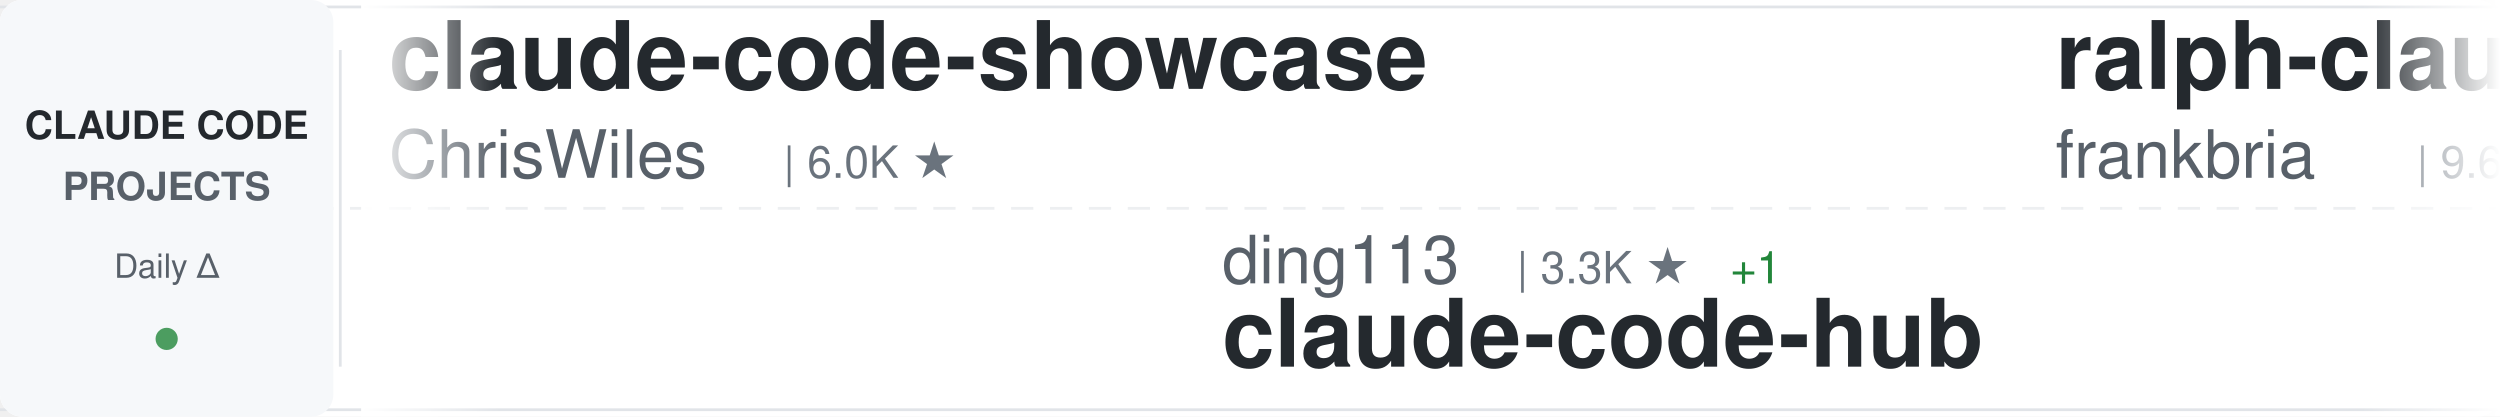
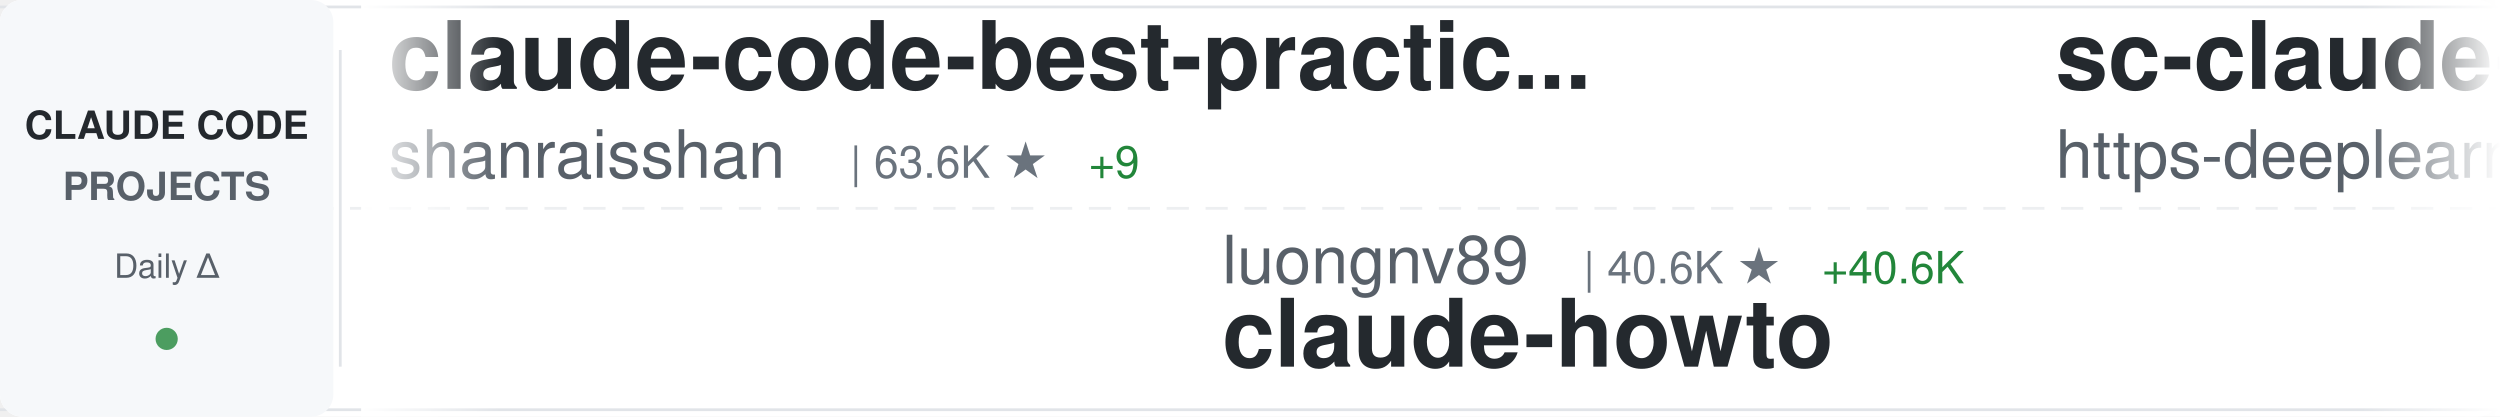
<svg xmlns="http://www.w3.org/2000/svg" width="900" height="150">
  <defs>
    <linearGradient id="awesomeLeftFade" x1="0%" y1="0%" x2="100%" y2="0%">
      <stop offset="0%" style="stop-color:#ffffff;stop-opacity:1" />
      <stop offset="100%" style="stop-color:#ffffff;stop-opacity:0" />
    </linearGradient>
    <linearGradient id="awesomeRightFade" x1="0%" y1="0%" x2="100%" y2="0%">
      <stop offset="0%" style="stop-color:#ffffff;stop-opacity:0" />
      <stop offset="100%" style="stop-color:#ffffff;stop-opacity:1" />
    </linearGradient>
  </defs>
  <rect width="900" height="150" fill="#ffffff" rx="8" />
  <rect x="0" y="2" width="900" height="1" fill="#e1e4e8" />
  <rect x="0" y="147" width="900" height="1" fill="#e1e4e8" />
  <line x1="0" y1="75" x2="900" y2="75" stroke="#e1e4e8" stroke-width="1" stroke-dasharray="8 6" opacity="0.6" />
  <rect x="0" y="0" width="120" height="150" fill="#f6f8fa" rx="8" />
  <text x="60" y="50" font-family="-apple-system, BlinkMacSystemFont, 'Segoe UI', Helvetica, Arial, sans-serif" font-size="14" font-weight="600" fill="#24292e" text-anchor="middle">CLAUDE CODE</text>
  <text x="60" y="72" font-family="-apple-system, BlinkMacSystemFont, 'Segoe UI', Helvetica, Arial, sans-serif" font-size="14" font-weight="600" fill="#586069" text-anchor="middle">PROJECTS</text>
  <text x="60" y="100" font-family="-apple-system, BlinkMacSystemFont, 'Segoe UI', Helvetica, Arial, sans-serif" font-size="12" font-weight="500" fill="#586069" text-anchor="middle">Daily Δ</text>
  <circle cx="60" cy="122" r="4" fill="#22863a" opacity="0.8" />
  <rect x="122" y="18" width="1" height="114" fill="#e1e4e8" />
  <clipPath id="awesomeTickerClip">
    <rect x="130" y="0" width="770" height="150" />
  </clipPath>
  <g clip-path="url(#awesomeTickerClip)">
    <g id="awesomeTickerItems">
      <animateTransform attributeName="transform" attributeType="XML" type="translate" from="0 0" to="-3000 0" dur="54s" repeatCount="indefinite" />
      <g transform="translate(0, 0)">
-         <text x="140" y="32" font-family="-apple-system, BlinkMacSystemFont, 'Segoe UI', Helvetica, Arial, sans-serif" font-size="34" font-weight="600" fill="#24292e">claude-code-showcase</text>
-         <text x="140" y="64" font-family="-apple-system, BlinkMacSystemFont, 'Segoe UI', Helvetica, Arial, sans-serif" font-size="24" font-weight="400" fill="#586069">ChrisWiles</text>
-         <text x="282" y="64" font-family="-apple-system, BlinkMacSystemFont, 'Segoe UI', Helvetica, Arial, sans-serif" font-size="16" font-weight="500" fill="#6a737d">| 6.0K ★</text>
+         <text x="140" y="32" font-family="-apple-system, BlinkMacSystemFont, 'Segoe UI', Helvetica, Arial, sans-serif" font-size="34" font-weight="600" fill="#24292e">claude-code-best-practic...</text>
+         <text x="140" y="64" font-family="-apple-system, BlinkMacSystemFont, 'Segoe UI', Helvetica, Arial, sans-serif" font-size="24" font-weight="400" fill="#586069">shanraisshan</text>
+         <text x="306" y="64" font-family="-apple-system, BlinkMacSystemFont, 'Segoe UI', Helvetica, Arial, sans-serif" font-size="16" font-weight="500" fill="#6a737d">| 63.6K ★</text>
+         <text x="392" y="64" font-family="-apple-system, BlinkMacSystemFont, 'Segoe UI', Helvetica, Arial, sans-serif" font-size="16" font-weight="500" fill="#22863a"> +9</text>
      </g>
      <g transform="translate(300, 0)">
-         <text x="140" y="102" font-family="-apple-system, BlinkMacSystemFont, 'Segoe UI', Helvetica, Arial, sans-serif" font-size="24" font-weight="400" fill="#586069">ding113</text>
-         <text x="246" y="102" font-family="-apple-system, BlinkMacSystemFont, 'Segoe UI', Helvetica, Arial, sans-serif" font-size="16" font-weight="500" fill="#6a737d">| 3.3K ★</text>
-         <text x="323" y="102" font-family="-apple-system, BlinkMacSystemFont, 'Segoe UI', Helvetica, Arial, sans-serif" font-size="16" font-weight="500" fill="#22863a"> +1</text>
-         <text x="140" y="132" font-family="-apple-system, BlinkMacSystemFont, 'Segoe UI', Helvetica, Arial, sans-serif" font-size="34" font-weight="600" fill="#24292e">claude-code-hub</text>
+         <text x="140" y="102" font-family="-apple-system, BlinkMacSystemFont, 'Segoe UI', Helvetica, Arial, sans-serif" font-size="24" font-weight="400" fill="#586069">luongnv89</text>
+         <text x="270" y="102" font-family="-apple-system, BlinkMacSystemFont, 'Segoe UI', Helvetica, Arial, sans-serif" font-size="16" font-weight="500" fill="#6a737d">| 40.6K ★</text>
+         <text x="356" y="102" font-family="-apple-system, BlinkMacSystemFont, 'Segoe UI', Helvetica, Arial, sans-serif" font-size="16" font-weight="500" fill="#22863a"> +40.6K</text>
+         <text x="140" y="132" font-family="-apple-system, BlinkMacSystemFont, 'Segoe UI', Helvetica, Arial, sans-serif" font-size="34" font-weight="600" fill="#24292e">claude-howto</text>
      </g>
      <g transform="translate(600, 0)">
-         <text x="140" y="32" font-family="-apple-system, BlinkMacSystemFont, 'Segoe UI', Helvetica, Arial, sans-serif" font-size="34" font-weight="600" fill="#24292e">ralph-claude-code</text>
-         <text x="140" y="64" font-family="-apple-system, BlinkMacSystemFont, 'Segoe UI', Helvetica, Arial, sans-serif" font-size="24" font-weight="400" fill="#586069">frankbria</text>
-         <text x="270" y="64" font-family="-apple-system, BlinkMacSystemFont, 'Segoe UI', Helvetica, Arial, sans-serif" font-size="16" font-weight="500" fill="#6a737d">| 9.6K ★</text>
+         <text x="140" y="32" font-family="-apple-system, BlinkMacSystemFont, 'Segoe UI', Helvetica, Arial, sans-serif" font-size="34" font-weight="600" fill="#24292e">sc-claude-code-files</text>
+         <text x="140" y="64" font-family="-apple-system, BlinkMacSystemFont, 'Segoe UI', Helvetica, Arial, sans-serif" font-size="24" font-weight="400" fill="#586069">https-deeplearning-ai</text>
+         <text x="414" y="64" font-family="-apple-system, BlinkMacSystemFont, 'Segoe UI', Helvetica, Arial, sans-serif" font-size="16" font-weight="500" fill="#6a737d">| 536 ★</text>
      </g>
      <g transform="translate(900, 0)">
-         <text x="140" y="102" font-family="-apple-system, BlinkMacSystemFont, 'Segoe UI', Helvetica, Arial, sans-serif" font-size="24" font-weight="400" fill="#586069">Pimzino</text>
-         <text x="246" y="102" font-family="-apple-system, BlinkMacSystemFont, 'Segoe UI', Helvetica, Arial, sans-serif" font-size="16" font-weight="500" fill="#6a737d">| 3.8K ★</text>
-         <text x="140" y="132" font-family="-apple-system, BlinkMacSystemFont, 'Segoe UI', Helvetica, Arial, sans-serif" font-size="34" font-weight="600" fill="#24292e">claude-code-spec-workflo...</text>
+         <text x="140" y="102" font-family="-apple-system, BlinkMacSystemFont, 'Segoe UI', Helvetica, Arial, sans-serif" font-size="24" font-weight="400" fill="#586069">digitalsamba</text>
+         <text x="306" y="102" font-family="-apple-system, BlinkMacSystemFont, 'Segoe UI', Helvetica, Arial, sans-serif" font-size="16" font-weight="500" fill="#6a737d">| 1.8K ★</text>
+         <text x="140" y="132" font-family="-apple-system, BlinkMacSystemFont, 'Segoe UI', Helvetica, Arial, sans-serif" font-size="34" font-weight="600" fill="#24292e">claude-code-video-toolki...</text>
      </g>
      <g transform="translate(1200, 0)">
-         <text x="140" y="32" font-family="-apple-system, BlinkMacSystemFont, 'Segoe UI', Helvetica, Arial, sans-serif" font-size="34" font-weight="600" fill="#24292e">claude-code-source-build</text>
-         <text x="140" y="64" font-family="-apple-system, BlinkMacSystemFont, 'Segoe UI', Helvetica, Arial, sans-serif" font-size="24" font-weight="400" fill="#586069">andrew-kramer-inno</text>
-         <text x="378" y="64" font-family="-apple-system, BlinkMacSystemFont, 'Segoe UI', Helvetica, Arial, sans-serif" font-size="16" font-weight="500" fill="#6a737d">| 595 ★</text>
+         <text x="140" y="32" font-family="-apple-system, BlinkMacSystemFont, 'Segoe UI', Helvetica, Arial, sans-serif" font-size="34" font-weight="600" fill="#24292e">ClaudeCodeAgents</text>
+         <text x="140" y="64" font-family="-apple-system, BlinkMacSystemFont, 'Segoe UI', Helvetica, Arial, sans-serif" font-size="24" font-weight="400" fill="#586069">darcyegb</text>
+         <text x="258" y="64" font-family="-apple-system, BlinkMacSystemFont, 'Segoe UI', Helvetica, Arial, sans-serif" font-size="16" font-weight="500" fill="#6a737d">| 750 ★</text>
      </g>
      <g transform="translate(1500, 0)">
-         <text x="140" y="102" font-family="-apple-system, BlinkMacSystemFont, 'Segoe UI', Helvetica, Arial, sans-serif" font-size="24" font-weight="400" fill="#586069">Windy3f3f3f3f</text>
-         <text x="318" y="102" font-family="-apple-system, BlinkMacSystemFont, 'Segoe UI', Helvetica, Arial, sans-serif" font-size="16" font-weight="500" fill="#6a737d">| 3.3K ★</text>
-         <text x="140" y="132" font-family="-apple-system, BlinkMacSystemFont, 'Segoe UI', Helvetica, Arial, sans-serif" font-size="34" font-weight="600" fill="#24292e">how-claude-code-works</text>
+         <text x="140" y="102" font-family="-apple-system, BlinkMacSystemFont, 'Segoe UI', Helvetica, Arial, sans-serif" font-size="24" font-weight="400" fill="#586069">Yuyz0112</text>
+         <text x="258" y="102" font-family="-apple-system, BlinkMacSystemFont, 'Segoe UI', Helvetica, Arial, sans-serif" font-size="16" font-weight="500" fill="#6a737d">| 2.4K ★</text>
+         <text x="335" y="102" font-family="-apple-system, BlinkMacSystemFont, 'Segoe UI', Helvetica, Arial, sans-serif" font-size="16" font-weight="500" fill="#22863a"> +1</text>
+         <text x="140" y="132" font-family="-apple-system, BlinkMacSystemFont, 'Segoe UI', Helvetica, Arial, sans-serif" font-size="34" font-weight="600" fill="#24292e">claude-code-reverse</text>
      </g>
      <g transform="translate(1800, 0)">
-         <text x="140" y="32" font-family="-apple-system, BlinkMacSystemFont, 'Segoe UI', Helvetica, Arial, sans-serif" font-size="34" font-weight="600" fill="#24292e">oh-my-claudecode</text>
-         <text x="140" y="64" font-family="-apple-system, BlinkMacSystemFont, 'Segoe UI', Helvetica, Arial, sans-serif" font-size="24" font-weight="400" fill="#586069">Yeachan-Heo</text>
-         <text x="294" y="64" font-family="-apple-system, BlinkMacSystemFont, 'Segoe UI', Helvetica, Arial, sans-serif" font-size="16" font-weight="500" fill="#6a737d">| 38.1K ★</text>
+         <text x="140" y="32" font-family="-apple-system, BlinkMacSystemFont, 'Segoe UI', Helvetica, Arial, sans-serif" font-size="34" font-weight="600" fill="#24292e">Auto-claude-code-researc...</text>
+         <text x="140" y="64" font-family="-apple-system, BlinkMacSystemFont, 'Segoe UI', Helvetica, Arial, sans-serif" font-size="24" font-weight="400" fill="#586069">wanshuiyin</text>
+         <text x="282" y="64" font-family="-apple-system, BlinkMacSystemFont, 'Segoe UI', Helvetica, Arial, sans-serif" font-size="16" font-weight="500" fill="#6a737d">| 13.9K ★</text>
+         <text x="368" y="64" font-family="-apple-system, BlinkMacSystemFont, 'Segoe UI', Helvetica, Arial, sans-serif" font-size="16" font-weight="500" fill="#22863a"> +2</text>
      </g>
      <g transform="translate(2100, 0)">
+         <text x="140" y="102" font-family="-apple-system, BlinkMacSystemFont, 'Segoe UI', Helvetica, Arial, sans-serif" font-size="24" font-weight="400" fill="#586069">chauncygu</text>
+         <text x="270" y="102" font-family="-apple-system, BlinkMacSystemFont, 'Segoe UI', Helvetica, Arial, sans-serif" font-size="16" font-weight="500" fill="#6a737d">| 2.8K ★</text>
+         <text x="140" y="132" font-family="-apple-system, BlinkMacSystemFont, 'Segoe UI', Helvetica, Arial, sans-serif" font-size="34" font-weight="600" fill="#24292e">collection-claude-code-s...</text>
+       </g>
+       <g transform="translate(2400, 0)">
+         <text x="140" y="32" font-family="-apple-system, BlinkMacSystemFont, 'Segoe UI', Helvetica, Arial, sans-serif" font-size="34" font-weight="600" fill="#24292e">claude-code-from-scratch</text>
+         <text x="140" y="64" font-family="-apple-system, BlinkMacSystemFont, 'Segoe UI', Helvetica, Arial, sans-serif" font-size="24" font-weight="400" fill="#586069">Windy3f3f3f3f</text>
+         <text x="318" y="64" font-family="-apple-system, BlinkMacSystemFont, 'Segoe UI', Helvetica, Arial, sans-serif" font-size="16" font-weight="500" fill="#6a737d">| 2.5K ★</text>
+       </g>
+       <g transform="translate(2700, 0)">
        <text x="140" y="102" font-family="-apple-system, BlinkMacSystemFont, 'Segoe UI', Helvetica, Arial, sans-serif" font-size="24" font-weight="400" fill="#586069">nicedreamzapp</text>
        <text x="318" y="102" font-family="-apple-system, BlinkMacSystemFont, 'Segoe UI', Helvetica, Arial, sans-serif" font-size="16" font-weight="500" fill="#6a737d">| 3.0K ★</text>
-         <text x="395" y="102" font-family="-apple-system, BlinkMacSystemFont, 'Segoe UI', Helvetica, Arial, sans-serif" font-size="16" font-weight="500" fill="#22863a"> +1</text>
        <text x="140" y="132" font-family="-apple-system, BlinkMacSystemFont, 'Segoe UI', Helvetica, Arial, sans-serif" font-size="34" font-weight="600" fill="#24292e">claude-code-local</text>
      </g>
-       <g transform="translate(2400, 0)">
-         <text x="140" y="32" font-family="-apple-system, BlinkMacSystemFont, 'Segoe UI', Helvetica, Arial, sans-serif" font-size="34" font-weight="600" fill="#24292e">claude-code-ultimate-gui...</text>
-         <text x="140" y="64" font-family="-apple-system, BlinkMacSystemFont, 'Segoe UI', Helvetica, Arial, sans-serif" font-size="24" font-weight="400" fill="#586069">FlorianBruniaux</text>
-         <text x="342" y="64" font-family="-apple-system, BlinkMacSystemFont, 'Segoe UI', Helvetica, Arial, sans-serif" font-size="16" font-weight="500" fill="#6a737d">| 5.6K ★</text>
-         <text x="419" y="64" font-family="-apple-system, BlinkMacSystemFont, 'Segoe UI', Helvetica, Arial, sans-serif" font-size="16" font-weight="500" fill="#22863a"> +1</text>
-       </g>
-       <g transform="translate(2700, 0)">
-         <text x="140" y="102" font-family="-apple-system, BlinkMacSystemFont, 'Segoe UI', Helvetica, Arial, sans-serif" font-size="24" font-weight="400" fill="#586069">simonw</text>
-         <text x="234" y="102" font-family="-apple-system, BlinkMacSystemFont, 'Segoe UI', Helvetica, Arial, sans-serif" font-size="16" font-weight="500" fill="#6a737d">| 1.6K ★</text>
-         <text x="140" y="132" font-family="-apple-system, BlinkMacSystemFont, 'Segoe UI', Helvetica, Arial, sans-serif" font-size="34" font-weight="600" fill="#24292e">claude-code-transcripts</text>
-       </g>
      <g transform="translate(3000, 0)">
-         <text x="140" y="32" font-family="-apple-system, BlinkMacSystemFont, 'Segoe UI', Helvetica, Arial, sans-serif" font-size="34" font-weight="600" fill="#24292e">claude-code-showcase</text>
-         <text x="140" y="64" font-family="-apple-system, BlinkMacSystemFont, 'Segoe UI', Helvetica, Arial, sans-serif" font-size="24" font-weight="400" fill="#586069">ChrisWiles</text>
-         <text x="282" y="64" font-family="-apple-system, BlinkMacSystemFont, 'Segoe UI', Helvetica, Arial, sans-serif" font-size="16" font-weight="500" fill="#6a737d">| 6.0K ★</text>
+         <text x="140" y="32" font-family="-apple-system, BlinkMacSystemFont, 'Segoe UI', Helvetica, Arial, sans-serif" font-size="34" font-weight="600" fill="#24292e">claude-code-best-practic...</text>
+         <text x="140" y="64" font-family="-apple-system, BlinkMacSystemFont, 'Segoe UI', Helvetica, Arial, sans-serif" font-size="24" font-weight="400" fill="#586069">shanraisshan</text>
+         <text x="306" y="64" font-family="-apple-system, BlinkMacSystemFont, 'Segoe UI', Helvetica, Arial, sans-serif" font-size="16" font-weight="500" fill="#6a737d">| 63.6K ★</text>
+         <text x="392" y="64" font-family="-apple-system, BlinkMacSystemFont, 'Segoe UI', Helvetica, Arial, sans-serif" font-size="16" font-weight="500" fill="#22863a"> +9</text>
      </g>
      <g transform="translate(3300, 0)">
-         <text x="140" y="102" font-family="-apple-system, BlinkMacSystemFont, 'Segoe UI', Helvetica, Arial, sans-serif" font-size="24" font-weight="400" fill="#586069">ding113</text>
-         <text x="246" y="102" font-family="-apple-system, BlinkMacSystemFont, 'Segoe UI', Helvetica, Arial, sans-serif" font-size="16" font-weight="500" fill="#6a737d">| 3.3K ★</text>
-         <text x="323" y="102" font-family="-apple-system, BlinkMacSystemFont, 'Segoe UI', Helvetica, Arial, sans-serif" font-size="16" font-weight="500" fill="#22863a"> +1</text>
-         <text x="140" y="132" font-family="-apple-system, BlinkMacSystemFont, 'Segoe UI', Helvetica, Arial, sans-serif" font-size="34" font-weight="600" fill="#24292e">claude-code-hub</text>
+         <text x="140" y="102" font-family="-apple-system, BlinkMacSystemFont, 'Segoe UI', Helvetica, Arial, sans-serif" font-size="24" font-weight="400" fill="#586069">luongnv89</text>
+         <text x="270" y="102" font-family="-apple-system, BlinkMacSystemFont, 'Segoe UI', Helvetica, Arial, sans-serif" font-size="16" font-weight="500" fill="#6a737d">| 40.6K ★</text>
+         <text x="356" y="102" font-family="-apple-system, BlinkMacSystemFont, 'Segoe UI', Helvetica, Arial, sans-serif" font-size="16" font-weight="500" fill="#22863a"> +40.6K</text>
+         <text x="140" y="132" font-family="-apple-system, BlinkMacSystemFont, 'Segoe UI', Helvetica, Arial, sans-serif" font-size="34" font-weight="600" fill="#24292e">claude-howto</text>
      </g>
      <g transform="translate(3600, 0)">
-         <text x="140" y="32" font-family="-apple-system, BlinkMacSystemFont, 'Segoe UI', Helvetica, Arial, sans-serif" font-size="34" font-weight="600" fill="#24292e">ralph-claude-code</text>
-         <text x="140" y="64" font-family="-apple-system, BlinkMacSystemFont, 'Segoe UI', Helvetica, Arial, sans-serif" font-size="24" font-weight="400" fill="#586069">frankbria</text>
-         <text x="270" y="64" font-family="-apple-system, BlinkMacSystemFont, 'Segoe UI', Helvetica, Arial, sans-serif" font-size="16" font-weight="500" fill="#6a737d">| 9.6K ★</text>
+         <text x="140" y="32" font-family="-apple-system, BlinkMacSystemFont, 'Segoe UI', Helvetica, Arial, sans-serif" font-size="34" font-weight="600" fill="#24292e">sc-claude-code-files</text>
+         <text x="140" y="64" font-family="-apple-system, BlinkMacSystemFont, 'Segoe UI', Helvetica, Arial, sans-serif" font-size="24" font-weight="400" fill="#586069">https-deeplearning-ai</text>
+         <text x="414" y="64" font-family="-apple-system, BlinkMacSystemFont, 'Segoe UI', Helvetica, Arial, sans-serif" font-size="16" font-weight="500" fill="#6a737d">| 536 ★</text>
      </g>
      <g transform="translate(3900, 0)">
-         <text x="140" y="102" font-family="-apple-system, BlinkMacSystemFont, 'Segoe UI', Helvetica, Arial, sans-serif" font-size="24" font-weight="400" fill="#586069">Pimzino</text>
-         <text x="246" y="102" font-family="-apple-system, BlinkMacSystemFont, 'Segoe UI', Helvetica, Arial, sans-serif" font-size="16" font-weight="500" fill="#6a737d">| 3.8K ★</text>
-         <text x="140" y="132" font-family="-apple-system, BlinkMacSystemFont, 'Segoe UI', Helvetica, Arial, sans-serif" font-size="34" font-weight="600" fill="#24292e">claude-code-spec-workflo...</text>
+         <text x="140" y="102" font-family="-apple-system, BlinkMacSystemFont, 'Segoe UI', Helvetica, Arial, sans-serif" font-size="24" font-weight="400" fill="#586069">digitalsamba</text>
+         <text x="306" y="102" font-family="-apple-system, BlinkMacSystemFont, 'Segoe UI', Helvetica, Arial, sans-serif" font-size="16" font-weight="500" fill="#6a737d">| 1.8K ★</text>
+         <text x="140" y="132" font-family="-apple-system, BlinkMacSystemFont, 'Segoe UI', Helvetica, Arial, sans-serif" font-size="34" font-weight="600" fill="#24292e">claude-code-video-toolki...</text>
      </g>
    </g>
  </g>
  <rect x="130" y="0" width="50" height="150" fill="url(#awesomeLeftFade)" />
  <rect x="850" y="0" width="50" height="150" fill="url(#awesomeRightFade)" />
</svg>
